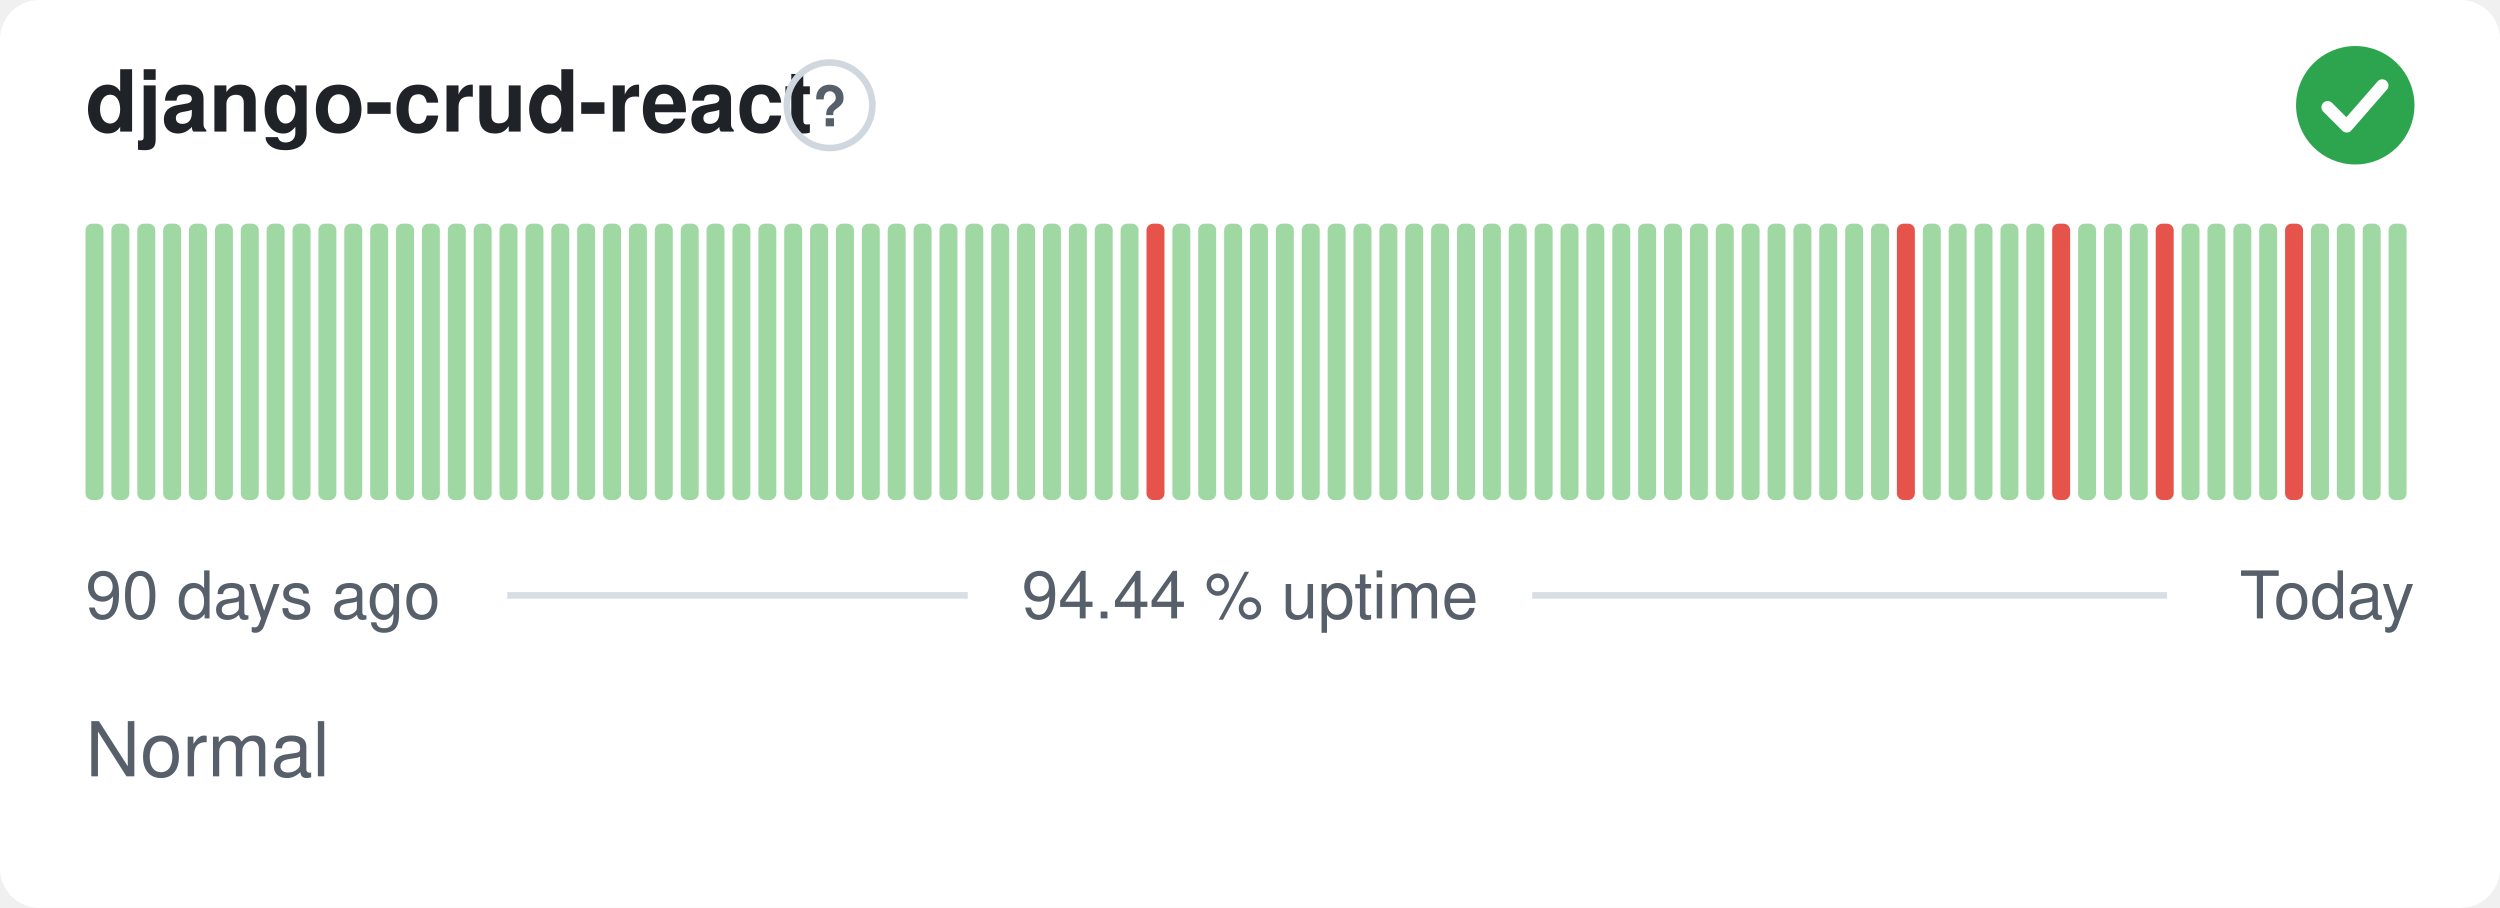
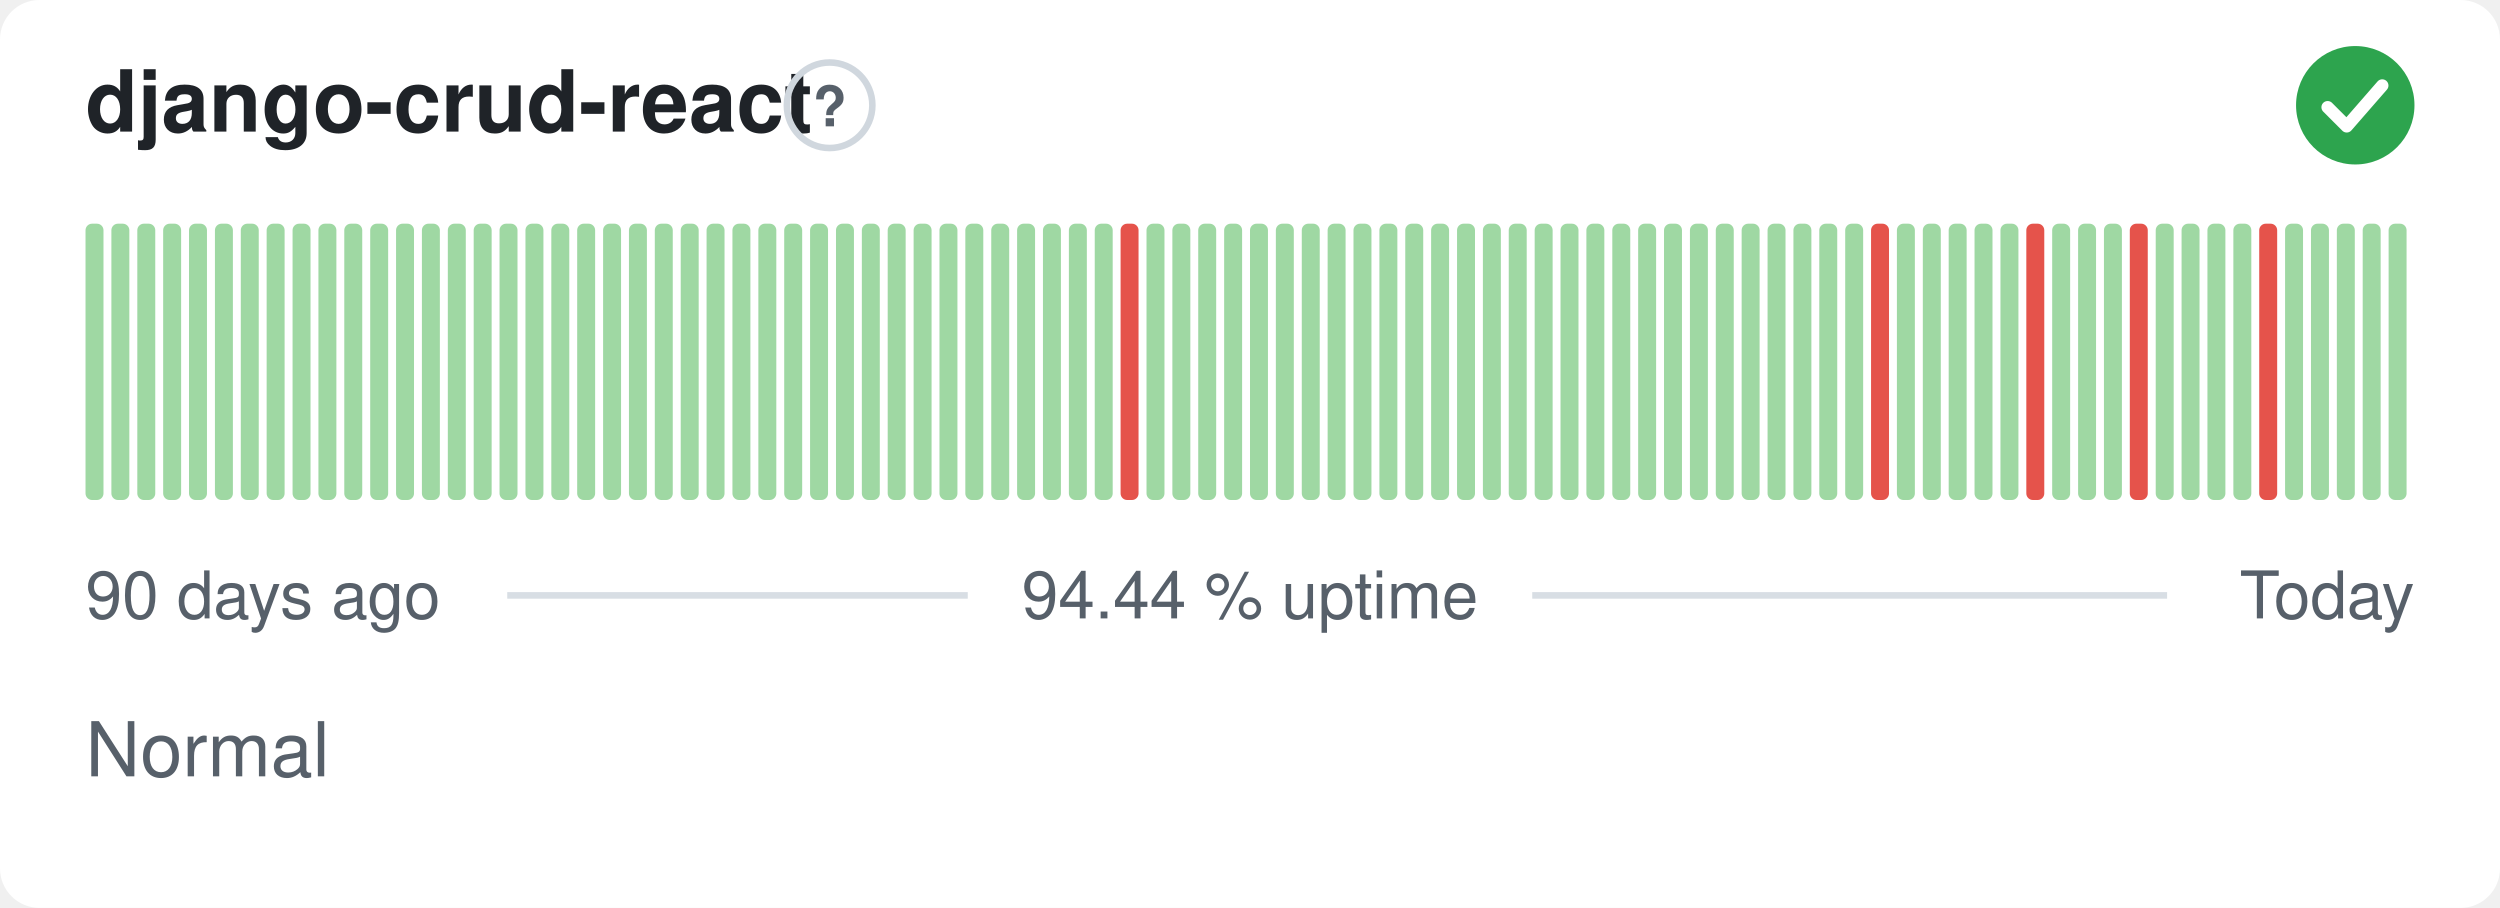
<svg xmlns="http://www.w3.org/2000/svg" width="380" height="138" viewBox="0 0 380 138" role="img" aria-label="django-crud-react: Normal, 94.44 % uptime over the last 90 days" font-family="-apple-system,BlinkMacSystemFont,'Segoe UI',Helvetica,Arial,sans-serif">
  <style>
    @media (prefers-color-scheme: dark) {
      .bg { fill: #0d1117 }
      .title { fill: #e6edf3 }
      .muted { fill: #8b949e }
      .hint { stroke: #30363d }
      .rule { stroke: #30363d }
      .nodata { fill: #21262d }
    }
  </style>
  <rect class="bg" width="380" height="138" rx="6" fill="#ffffff" />
  <text class="title" x="13" y="20" font-size="13" font-weight="600" fill="#1f2328">django-crud-react</text>
  <circle class="hint" cx="126.1" cy="16" r="6.5" fill="none" stroke="#d0d7de" stroke-width="1" />
  <text class="muted" x="126.1" y="19.2" text-anchor="middle" font-size="8.5" font-weight="700" fill="#57606a">?</text>
  <circle cx="358" cy="16" r="9" fill="#2da44e" />
  <path d="M353.80 16.30l2.90 2.90 5.40 -6.20" fill="none" stroke="#fff" stroke-width="1.89" stroke-linecap="round" stroke-linejoin="round" />
  <rect x="13.00" y="34.00" width="2.73" height="42.00" rx="1" fill="#9fd8a3" />
  <rect x="16.93" y="34.00" width="2.73" height="42.00" rx="1" fill="#9fd8a3" />
  <rect x="20.87" y="34.00" width="2.73" height="42.00" rx="1" fill="#9fd8a3" />
  <rect x="24.80" y="34.00" width="2.73" height="42.00" rx="1" fill="#9fd8a3" />
  <rect x="28.73" y="34.00" width="2.73" height="42.00" rx="1" fill="#9fd8a3" />
  <rect x="32.67" y="34.00" width="2.73" height="42.00" rx="1" fill="#9fd8a3" />
  <rect x="36.60" y="34.00" width="2.73" height="42.00" rx="1" fill="#9fd8a3" />
  <rect x="40.53" y="34.00" width="2.73" height="42.00" rx="1" fill="#9fd8a3" />
  <rect x="44.47" y="34.00" width="2.73" height="42.00" rx="1" fill="#9fd8a3" />
  <rect x="48.40" y="34.00" width="2.73" height="42.00" rx="1" fill="#9fd8a3" />
  <rect x="52.33" y="34.00" width="2.73" height="42.00" rx="1" fill="#9fd8a3" />
  <rect x="56.27" y="34.00" width="2.73" height="42.00" rx="1" fill="#9fd8a3" />
  <rect x="60.20" y="34.00" width="2.73" height="42.00" rx="1" fill="#9fd8a3" />
  <rect x="64.13" y="34.00" width="2.73" height="42.00" rx="1" fill="#9fd8a3" />
  <rect x="68.07" y="34.00" width="2.73" height="42.00" rx="1" fill="#9fd8a3" />
  <rect x="72.00" y="34.00" width="2.73" height="42.00" rx="1" fill="#9fd8a3" />
  <rect x="75.93" y="34.00" width="2.73" height="42.00" rx="1" fill="#9fd8a3" />
  <rect x="79.87" y="34.00" width="2.73" height="42.00" rx="1" fill="#9fd8a3" />
  <rect x="83.80" y="34.00" width="2.73" height="42.00" rx="1" fill="#9fd8a3" />
  <rect x="87.73" y="34.00" width="2.73" height="42.00" rx="1" fill="#9fd8a3" />
  <rect x="91.67" y="34.00" width="2.73" height="42.00" rx="1" fill="#9fd8a3" />
  <rect x="95.60" y="34.00" width="2.73" height="42.00" rx="1" fill="#9fd8a3" />
  <rect x="99.53" y="34.00" width="2.73" height="42.00" rx="1" fill="#9fd8a3" />
  <rect x="103.47" y="34.00" width="2.73" height="42.00" rx="1" fill="#9fd8a3" />
  <rect x="107.40" y="34.00" width="2.73" height="42.00" rx="1" fill="#9fd8a3" />
  <rect x="111.33" y="34.00" width="2.73" height="42.00" rx="1" fill="#9fd8a3" />
  <rect x="115.27" y="34.00" width="2.73" height="42.00" rx="1" fill="#9fd8a3" />
  <rect x="119.20" y="34.00" width="2.73" height="42.00" rx="1" fill="#9fd8a3" />
  <rect x="123.13" y="34.00" width="2.73" height="42.00" rx="1" fill="#9fd8a3" />
  <rect x="127.07" y="34.00" width="2.73" height="42.00" rx="1" fill="#9fd8a3" />
  <rect x="131.00" y="34.00" width="2.73" height="42.00" rx="1" fill="#9fd8a3" />
  <rect x="134.93" y="34.00" width="2.73" height="42.00" rx="1" fill="#9fd8a3" />
  <rect x="138.87" y="34.00" width="2.73" height="42.00" rx="1" fill="#9fd8a3" />
  <rect x="142.80" y="34.00" width="2.73" height="42.00" rx="1" fill="#9fd8a3" />
  <rect x="146.73" y="34.00" width="2.73" height="42.00" rx="1" fill="#9fd8a3" />
  <rect x="150.67" y="34.00" width="2.73" height="42.00" rx="1" fill="#9fd8a3" />
  <rect x="154.60" y="34.00" width="2.73" height="42.00" rx="1" fill="#9fd8a3" />
  <rect x="158.53" y="34.00" width="2.73" height="42.00" rx="1" fill="#9fd8a3" />
  <rect x="162.47" y="34.00" width="2.73" height="42.00" rx="1" fill="#9fd8a3" />
  <rect x="166.40" y="34.00" width="2.73" height="42.00" rx="1" fill="#9fd8a3" />
-   <rect x="170.33" y="34.00" width="2.73" height="42.00" rx="1" fill="#9fd8a3" />
-   <rect x="174.27" y="34.00" width="2.73" height="42.00" rx="1" fill="#e5534b" />
+   <rect x="170.33" y="34.00" width="2.73" height="42.00" rx="1" fill="#e5534b" />
+   <rect x="174.27" y="34.00" width="2.73" height="42.00" rx="1" fill="#9fd8a3" />
  <rect x="178.20" y="34.00" width="2.73" height="42.00" rx="1" fill="#9fd8a3" />
  <rect x="182.13" y="34.00" width="2.73" height="42.00" rx="1" fill="#9fd8a3" />
  <rect x="186.07" y="34.00" width="2.73" height="42.00" rx="1" fill="#9fd8a3" />
  <rect x="190.00" y="34.00" width="2.73" height="42.00" rx="1" fill="#9fd8a3" />
  <rect x="193.93" y="34.00" width="2.73" height="42.00" rx="1" fill="#9fd8a3" />
  <rect x="197.87" y="34.00" width="2.73" height="42.00" rx="1" fill="#9fd8a3" />
  <rect x="201.80" y="34.00" width="2.73" height="42.00" rx="1" fill="#9fd8a3" />
  <rect x="205.73" y="34.00" width="2.73" height="42.00" rx="1" fill="#9fd8a3" />
  <rect x="209.67" y="34.00" width="2.73" height="42.00" rx="1" fill="#9fd8a3" />
  <rect x="213.60" y="34.00" width="2.73" height="42.00" rx="1" fill="#9fd8a3" />
  <rect x="217.53" y="34.00" width="2.73" height="42.00" rx="1" fill="#9fd8a3" />
  <rect x="221.47" y="34.00" width="2.73" height="42.00" rx="1" fill="#9fd8a3" />
  <rect x="225.40" y="34.00" width="2.73" height="42.00" rx="1" fill="#9fd8a3" />
  <rect x="229.33" y="34.00" width="2.73" height="42.00" rx="1" fill="#9fd8a3" />
  <rect x="233.27" y="34.00" width="2.73" height="42.00" rx="1" fill="#9fd8a3" />
  <rect x="237.20" y="34.00" width="2.73" height="42.00" rx="1" fill="#9fd8a3" />
  <rect x="241.13" y="34.00" width="2.73" height="42.00" rx="1" fill="#9fd8a3" />
  <rect x="245.07" y="34.00" width="2.73" height="42.00" rx="1" fill="#9fd8a3" />
  <rect x="249.00" y="34.00" width="2.73" height="42.00" rx="1" fill="#9fd8a3" />
  <rect x="252.93" y="34.00" width="2.73" height="42.00" rx="1" fill="#9fd8a3" />
  <rect x="256.87" y="34.00" width="2.73" height="42.00" rx="1" fill="#9fd8a3" />
  <rect x="260.80" y="34.00" width="2.73" height="42.00" rx="1" fill="#9fd8a3" />
  <rect x="264.73" y="34.00" width="2.73" height="42.00" rx="1" fill="#9fd8a3" />
  <rect x="268.67" y="34.00" width="2.73" height="42.00" rx="1" fill="#9fd8a3" />
  <rect x="272.60" y="34.00" width="2.73" height="42.00" rx="1" fill="#9fd8a3" />
  <rect x="276.53" y="34.00" width="2.73" height="42.00" rx="1" fill="#9fd8a3" />
  <rect x="280.47" y="34.00" width="2.73" height="42.00" rx="1" fill="#9fd8a3" />
-   <rect x="284.40" y="34.00" width="2.73" height="42.00" rx="1" fill="#9fd8a3" />
-   <rect x="288.33" y="34.00" width="2.73" height="42.00" rx="1" fill="#e5534b" />
+   <rect x="284.40" y="34.00" width="2.73" height="42.00" rx="1" fill="#e5534b" />
+   <rect x="288.33" y="34.00" width="2.73" height="42.00" rx="1" fill="#9fd8a3" />
  <rect x="292.27" y="34.00" width="2.73" height="42.00" rx="1" fill="#9fd8a3" />
  <rect x="296.20" y="34.00" width="2.73" height="42.00" rx="1" fill="#9fd8a3" />
  <rect x="300.13" y="34.00" width="2.73" height="42.00" rx="1" fill="#9fd8a3" />
  <rect x="304.07" y="34.00" width="2.73" height="42.00" rx="1" fill="#9fd8a3" />
-   <rect x="308.00" y="34.00" width="2.73" height="42.00" rx="1" fill="#9fd8a3" />
-   <rect x="311.93" y="34.00" width="2.73" height="42.00" rx="1" fill="#e5534b" />
+   <rect x="308.00" y="34.00" width="2.73" height="42.00" rx="1" fill="#e5534b" />
+   <rect x="311.93" y="34.00" width="2.73" height="42.00" rx="1" fill="#9fd8a3" />
  <rect x="315.87" y="34.00" width="2.73" height="42.00" rx="1" fill="#9fd8a3" />
  <rect x="319.80" y="34.00" width="2.73" height="42.00" rx="1" fill="#9fd8a3" />
-   <rect x="323.73" y="34.00" width="2.73" height="42.00" rx="1" fill="#9fd8a3" />
-   <rect x="327.67" y="34.00" width="2.73" height="42.00" rx="1" fill="#e5534b" />
+   <rect x="323.73" y="34.00" width="2.73" height="42.00" rx="1" fill="#e5534b" />
+   <rect x="327.67" y="34.00" width="2.73" height="42.00" rx="1" fill="#9fd8a3" />
  <rect x="331.60" y="34.00" width="2.73" height="42.00" rx="1" fill="#9fd8a3" />
  <rect x="335.53" y="34.00" width="2.73" height="42.00" rx="1" fill="#9fd8a3" />
  <rect x="339.47" y="34.00" width="2.73" height="42.00" rx="1" fill="#9fd8a3" />
-   <rect x="343.40" y="34.00" width="2.73" height="42.00" rx="1" fill="#9fd8a3" />
-   <rect x="347.33" y="34.00" width="2.73" height="42.00" rx="1" fill="#e5534b" />
+   <rect x="343.40" y="34.00" width="2.73" height="42.00" rx="1" fill="#e5534b" />
+   <rect x="347.33" y="34.00" width="2.73" height="42.00" rx="1" fill="#9fd8a3" />
  <rect x="351.27" y="34.00" width="2.73" height="42.00" rx="1" fill="#9fd8a3" />
  <rect x="355.20" y="34.00" width="2.73" height="42.00" rx="1" fill="#9fd8a3" />
  <rect x="359.13" y="34.00" width="2.73" height="42.00" rx="1" fill="#9fd8a3" />
  <rect x="363.07" y="34.00" width="2.73" height="42.00" rx="1" fill="#9fd8a3" />
  <text class="muted" x="13" y="94" font-size="10" fill="#57606a">90 days ago</text>
  <text class="muted" x="190" y="94" text-anchor="middle" font-size="10" fill="#57606a">94.44 % uptime</text>
  <text class="muted" x="367" y="94" text-anchor="end" font-size="10" fill="#57606a">Today</text>
  <line class="rule" x1="77.1" y1="90.5" x2="147.1" y2="90.5" stroke="#d8dee4" stroke-width="1" />
  <line class="rule" x1="232.9" y1="90.5" x2="329.4" y2="90.5" stroke="#d8dee4" stroke-width="1" />
  <text class="muted" x="13" y="118" font-size="11.5" fill="#57606a">Normal</text>
</svg>
